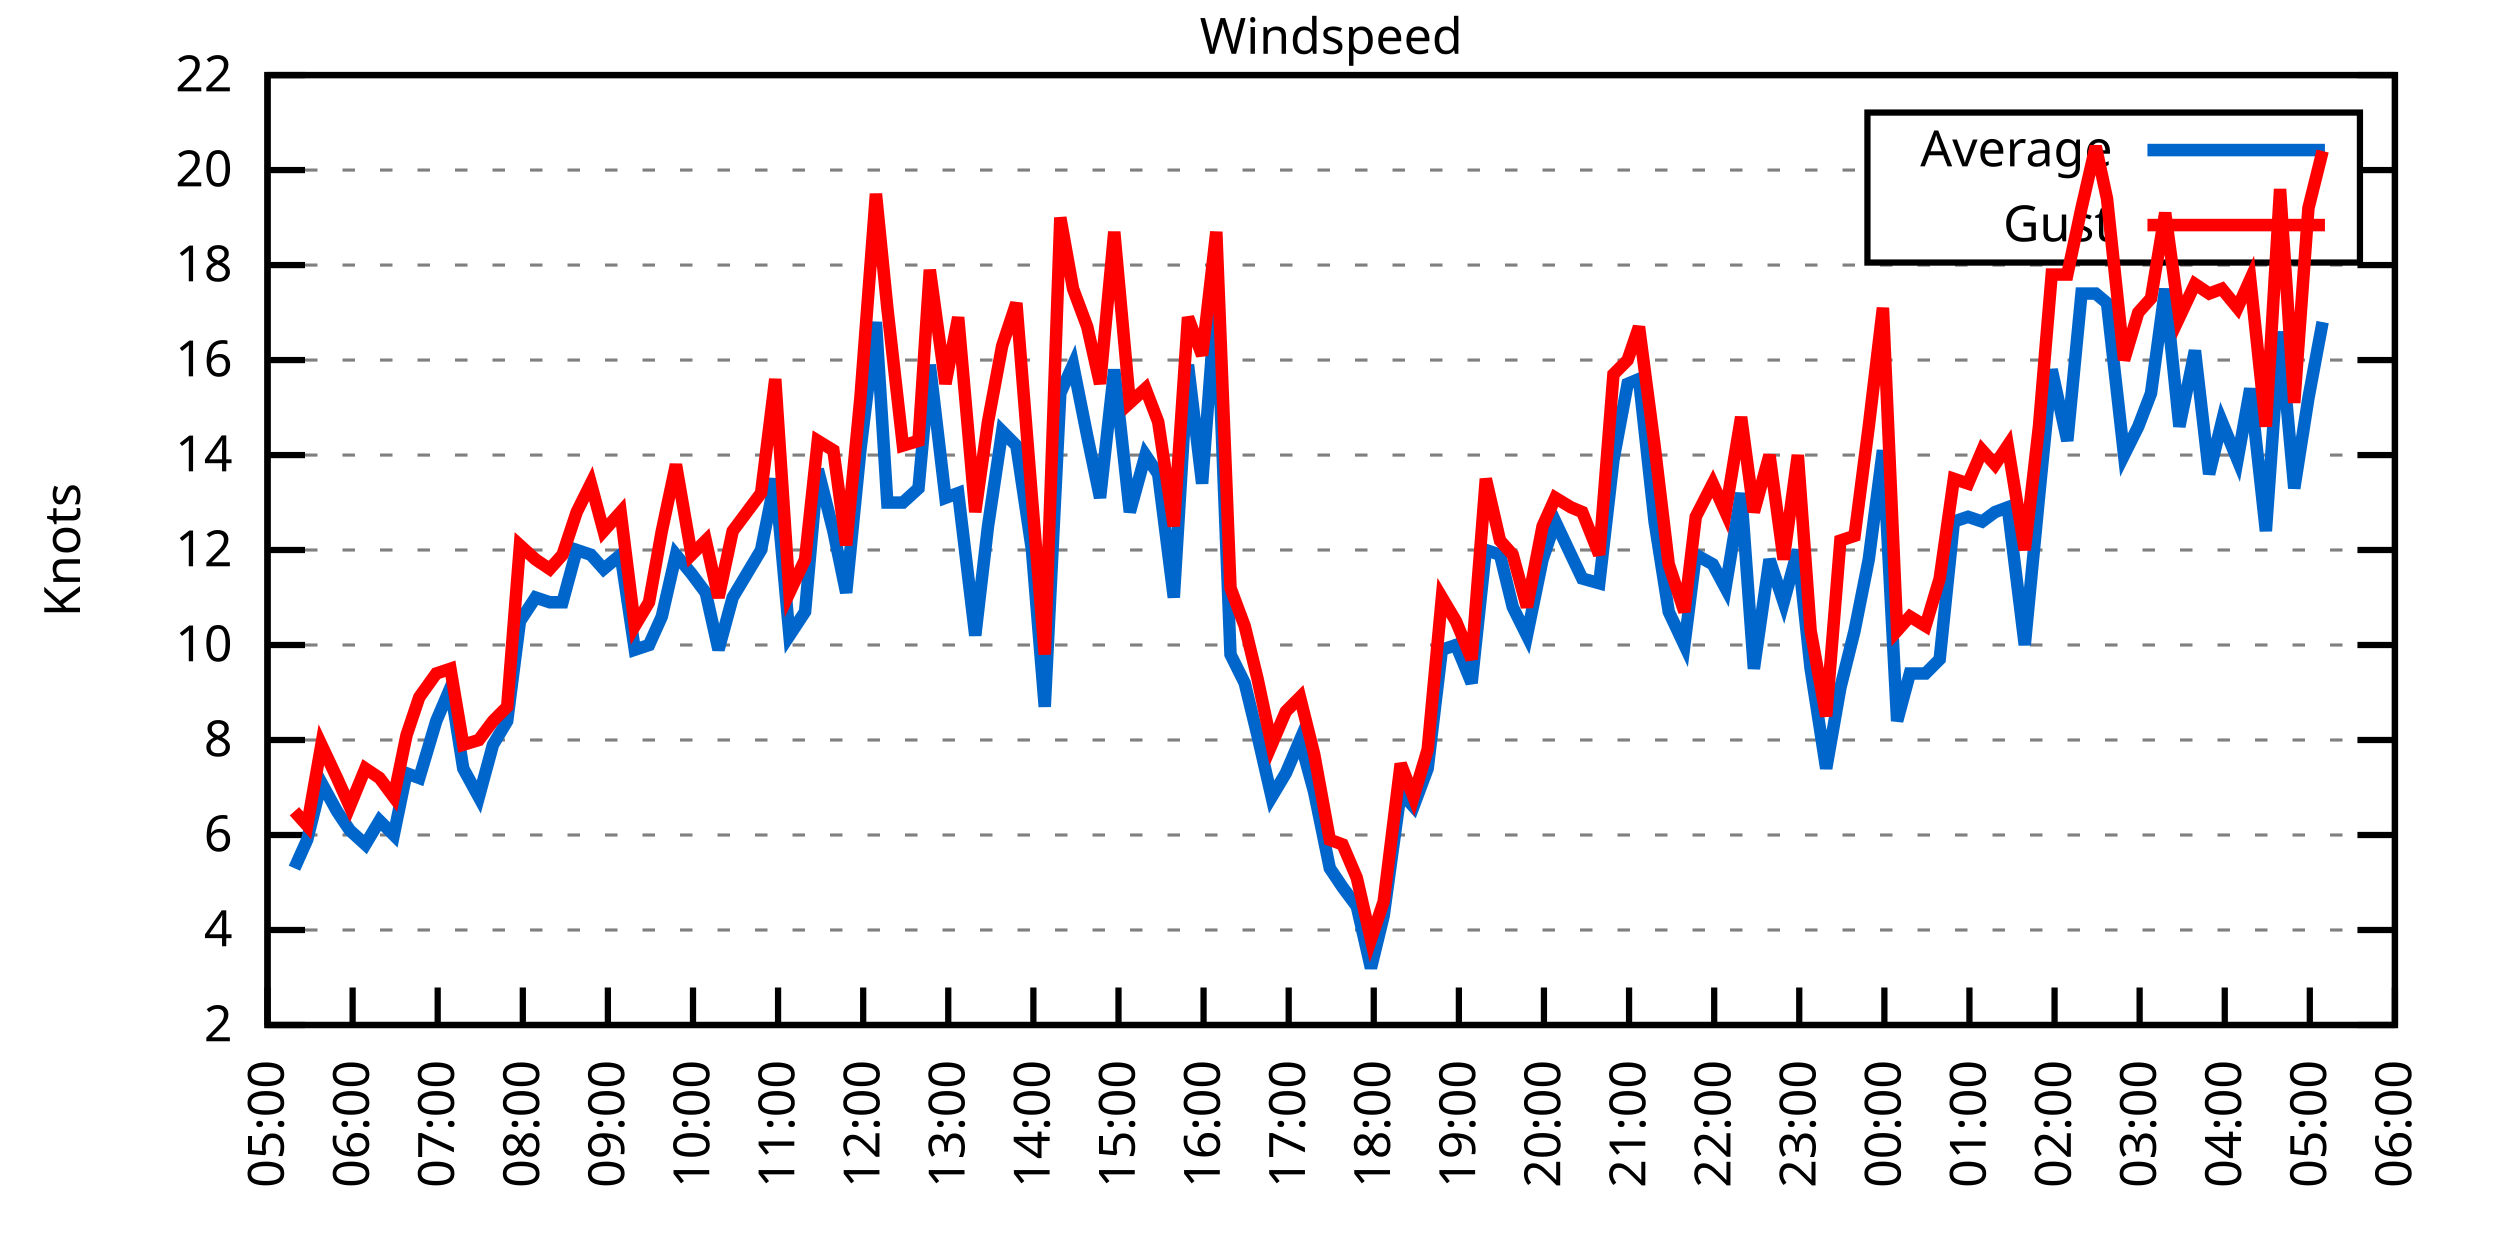
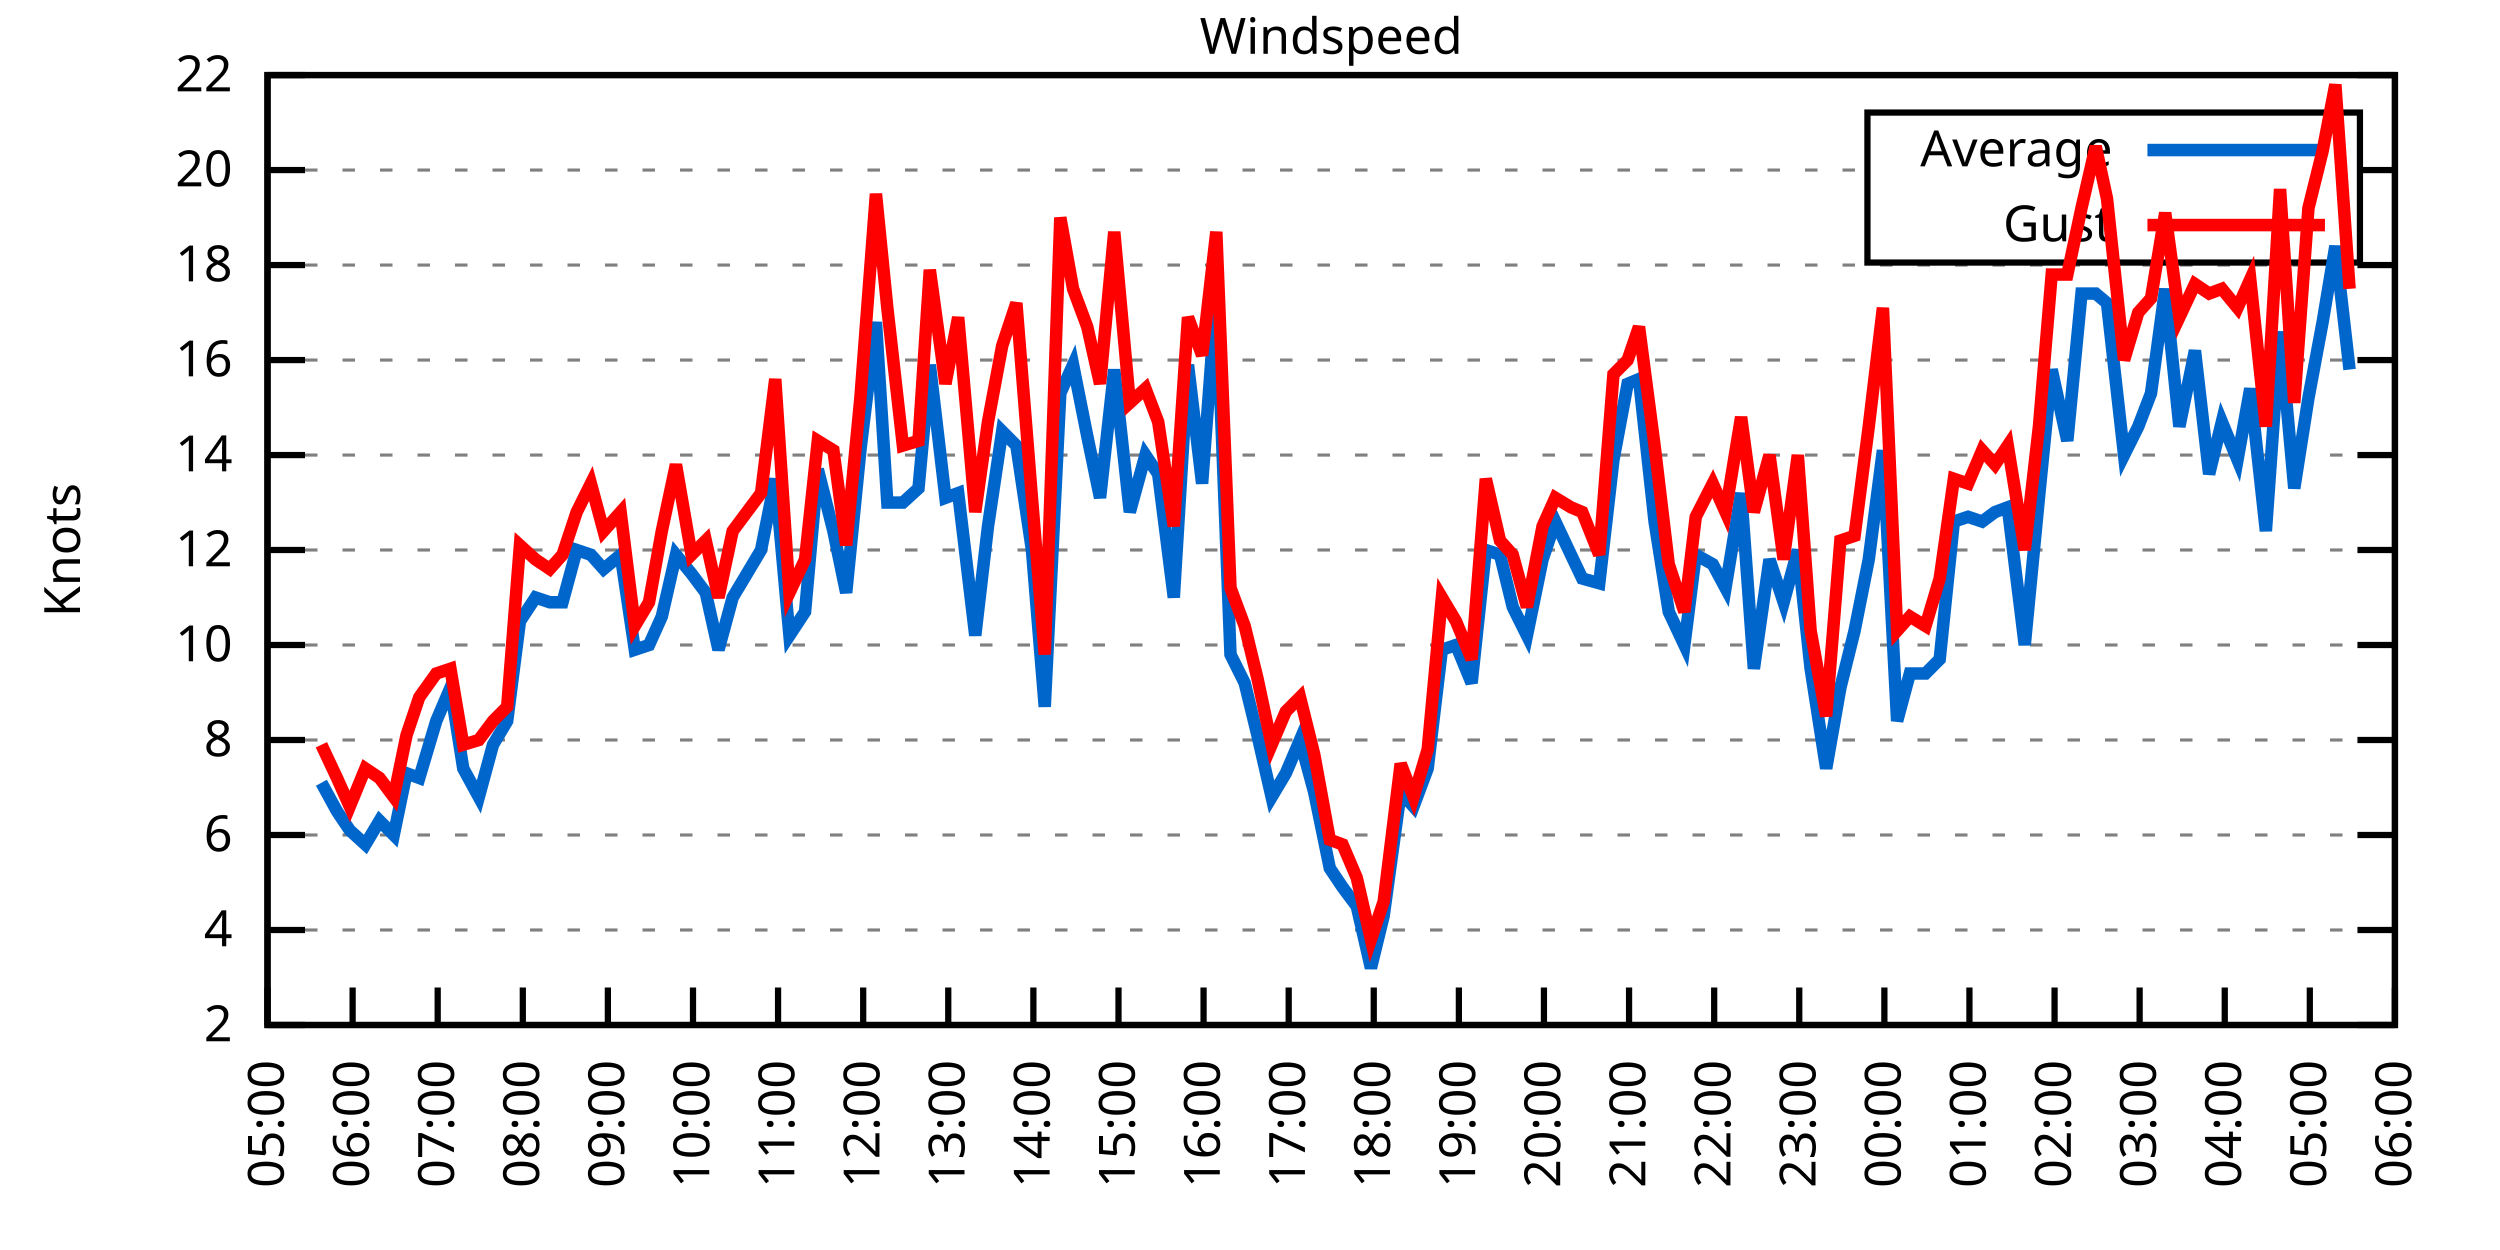
<svg xmlns="http://www.w3.org/2000/svg" xmlns:xlink="http://www.w3.org/1999/xlink" width="400" height="200" viewBox="0 0 400 200">
  <g id="gnuplot_canvas">
    <rect x="0" y="0" width="400" height="200" fill="none" />
    <defs>
      <circle id="gpDot" r="0.5" stroke-width="0.5" stroke="currentColor" />
      <path id="gpPt0" stroke-width="0.333" stroke="currentColor" d="M-1,0 h2 M0,-1 v2" />
      <path id="gpPt1" stroke-width="0.333" stroke="currentColor" d="M-1,-1 L1,1 M1,-1 L-1,1" />
      <path id="gpPt2" stroke-width="0.333" stroke="currentColor" d="M-1,0 L1,0 M0,-1 L0,1 M-1,-1 L1,1 M-1,1 L1,-1" />
      <rect id="gpPt3" stroke-width="0.333" stroke="currentColor" x="-1" y="-1" width="2" height="2" />
      <rect id="gpPt4" stroke-width="0.333" stroke="currentColor" fill="currentColor" x="-1" y="-1" width="2" height="2" />
      <circle id="gpPt5" stroke-width="0.333" stroke="currentColor" cx="0" cy="0" r="1" />
      <use xlink:href="#gpPt5" id="gpPt6" fill="currentColor" stroke="none" />
      <path id="gpPt7" stroke-width="0.333" stroke="currentColor" d="M0,-1.33 L-1.33,0.67 L1.33,0.67 z" />
      <use xlink:href="#gpPt7" id="gpPt8" fill="currentColor" stroke="none" />
      <use xlink:href="#gpPt7" id="gpPt9" stroke="currentColor" transform="rotate(180)" />
      <use xlink:href="#gpPt9" id="gpPt10" fill="currentColor" stroke="none" />
      <use xlink:href="#gpPt3" id="gpPt11" stroke="currentColor" transform="rotate(45)" />
      <use xlink:href="#gpPt11" id="gpPt12" fill="currentColor" stroke="none" />
      <path id="gpPt13" stroke-width="0.333" stroke="currentColor" d="M0,1.330 L1.265,0.411 L0.782,-1.067 L-0.782,-1.076 L-1.265,0.411 z" />
      <use xlink:href="#gpPt13" id="gpPt14" fill="currentColor" stroke="none" />
      <filter id="textbox" filterUnits="objectBoundingBox" x="0" y="0" height="1" width="1">
        <feFlood flood-color="white" flood-opacity="1" result="bgnd" />
        <feComposite in="SourceGraphic" in2="bgnd" operator="atop" />
      </filter>
      <filter id="greybox" filterUnits="objectBoundingBox" x="0" y="0" height="1" width="1">
        <feFlood flood-color="lightgrey" flood-opacity="1" result="grey" />
        <feComposite in="SourceGraphic" in2="grey" operator="atop" />
      </filter>
    </defs>
    <g fill="none" color="white" stroke="currentColor" stroke-width="1.00" stroke-linecap="butt" stroke-linejoin="miter">
</g>
    <g fill="none" color="black" stroke="currentColor" stroke-width="1.00" stroke-linecap="butt" stroke-linejoin="miter">
      <g stroke="none" shape-rendering="crispEdges">
        <polygon fill="rgb(255, 255, 255)" points="42.80,164.00 383.18,164.00 383.18,12.02 42.80,12.02 " />
      </g>
    </g>
    <g fill="none" color="black" stroke="currentColor" stroke-width="1.00" stroke-linecap="butt" stroke-linejoin="miter">
</g>
    <g fill="none" color="black" stroke="black" stroke-width="0.50" stroke-linecap="butt" stroke-linejoin="miter">
</g>
    <g fill="none" color="gray" stroke="currentColor" stroke-width="0.50" stroke-linecap="butt" stroke-linejoin="miter">
      <path stroke="gray" stroke-dasharray="2,4" class="gridline" d="M42.80,164.00 L383.19,164.00  " />
    </g>
    <g fill="none" color="gray" stroke="gray" stroke-width="1.00" stroke-linecap="butt" stroke-linejoin="miter">
</g>
    <g fill="none" color="black" stroke="currentColor" stroke-width="1.00" stroke-linecap="butt" stroke-linejoin="miter">
      <path stroke="black" d="M42.80,164.00 L48.80,164.00 M383.19,164.00 L377.19,164.00  " />
      <g transform="translate(37.20,166.60)" stroke="none" fill="black" font-family="Sans" font-size="8.00" text-anchor="end">
        <text>
          <tspan font-family="Sans"> 2</tspan>
        </text>
      </g>
    </g>
    <g fill="none" color="black" stroke="currentColor" stroke-width="1.00" stroke-linecap="butt" stroke-linejoin="miter">
</g>
    <g fill="none" color="black" stroke="black" stroke-width="0.50" stroke-linecap="butt" stroke-linejoin="miter">
</g>
    <g fill="none" color="gray" stroke="currentColor" stroke-width="0.50" stroke-linecap="butt" stroke-linejoin="miter">
      <path stroke="gray" stroke-dasharray="2,4" class="gridline" d="M42.80,148.80 L383.19,148.80  " />
    </g>
    <g fill="none" color="gray" stroke="gray" stroke-width="1.00" stroke-linecap="butt" stroke-linejoin="miter">
</g>
    <g fill="none" color="black" stroke="currentColor" stroke-width="1.00" stroke-linecap="butt" stroke-linejoin="miter">
      <path stroke="black" d="M42.80,148.80 L48.80,148.80 M383.19,148.80 L377.19,148.80  " />
      <g transform="translate(37.20,151.40)" stroke="none" fill="black" font-family="Sans" font-size="8.00" text-anchor="end">
        <text>
          <tspan font-family="Sans"> 4</tspan>
        </text>
      </g>
    </g>
    <g fill="none" color="black" stroke="currentColor" stroke-width="1.00" stroke-linecap="butt" stroke-linejoin="miter">
</g>
    <g fill="none" color="black" stroke="black" stroke-width="0.50" stroke-linecap="butt" stroke-linejoin="miter">
</g>
    <g fill="none" color="gray" stroke="currentColor" stroke-width="0.50" stroke-linecap="butt" stroke-linejoin="miter">
      <path stroke="gray" stroke-dasharray="2,4" class="gridline" d="M42.80,133.60 L383.19,133.60  " />
    </g>
    <g fill="none" color="gray" stroke="gray" stroke-width="1.00" stroke-linecap="butt" stroke-linejoin="miter">
</g>
    <g fill="none" color="black" stroke="currentColor" stroke-width="1.00" stroke-linecap="butt" stroke-linejoin="miter">
      <path stroke="black" d="M42.80,133.60 L48.80,133.60 M383.19,133.60 L377.19,133.60  " />
      <g transform="translate(37.20,136.20)" stroke="none" fill="black" font-family="Sans" font-size="8.00" text-anchor="end">
        <text>
          <tspan font-family="Sans"> 6</tspan>
        </text>
      </g>
    </g>
    <g fill="none" color="black" stroke="currentColor" stroke-width="1.00" stroke-linecap="butt" stroke-linejoin="miter">
</g>
    <g fill="none" color="black" stroke="black" stroke-width="0.50" stroke-linecap="butt" stroke-linejoin="miter">
</g>
    <g fill="none" color="gray" stroke="currentColor" stroke-width="0.50" stroke-linecap="butt" stroke-linejoin="miter">
      <path stroke="gray" stroke-dasharray="2,4" class="gridline" d="M42.80,118.40 L383.19,118.40  " />
    </g>
    <g fill="none" color="gray" stroke="gray" stroke-width="1.00" stroke-linecap="butt" stroke-linejoin="miter">
</g>
    <g fill="none" color="black" stroke="currentColor" stroke-width="1.00" stroke-linecap="butt" stroke-linejoin="miter">
      <path stroke="black" d="M42.80,118.40 L48.80,118.40 M383.19,118.40 L377.19,118.40  " />
      <g transform="translate(37.20,121.00)" stroke="none" fill="black" font-family="Sans" font-size="8.00" text-anchor="end">
        <text>
          <tspan font-family="Sans"> 8</tspan>
        </text>
      </g>
    </g>
    <g fill="none" color="black" stroke="currentColor" stroke-width="1.00" stroke-linecap="butt" stroke-linejoin="miter">
</g>
    <g fill="none" color="black" stroke="black" stroke-width="0.50" stroke-linecap="butt" stroke-linejoin="miter">
</g>
    <g fill="none" color="gray" stroke="currentColor" stroke-width="0.50" stroke-linecap="butt" stroke-linejoin="miter">
      <path stroke="gray" stroke-dasharray="2,4" class="gridline" d="M42.80,103.20 L383.19,103.20  " />
    </g>
    <g fill="none" color="gray" stroke="gray" stroke-width="1.00" stroke-linecap="butt" stroke-linejoin="miter">
</g>
    <g fill="none" color="black" stroke="currentColor" stroke-width="1.00" stroke-linecap="butt" stroke-linejoin="miter">
      <path stroke="black" d="M42.80,103.20 L48.80,103.20 M383.19,103.20 L377.19,103.20  " />
      <g transform="translate(37.20,105.80)" stroke="none" fill="black" font-family="Sans" font-size="8.00" text-anchor="end">
        <text>
          <tspan font-family="Sans"> 10</tspan>
        </text>
      </g>
    </g>
    <g fill="none" color="black" stroke="currentColor" stroke-width="1.00" stroke-linecap="butt" stroke-linejoin="miter">
</g>
    <g fill="none" color="black" stroke="black" stroke-width="0.50" stroke-linecap="butt" stroke-linejoin="miter">
</g>
    <g fill="none" color="gray" stroke="currentColor" stroke-width="0.50" stroke-linecap="butt" stroke-linejoin="miter">
      <path stroke="gray" stroke-dasharray="2,4" class="gridline" d="M42.80,88.00 L383.19,88.00  " />
    </g>
    <g fill="none" color="gray" stroke="gray" stroke-width="1.00" stroke-linecap="butt" stroke-linejoin="miter">
</g>
    <g fill="none" color="black" stroke="currentColor" stroke-width="1.00" stroke-linecap="butt" stroke-linejoin="miter">
      <path stroke="black" d="M42.80,88.00 L48.80,88.00 M383.19,88.00 L377.19,88.00  " />
      <g transform="translate(37.20,90.60)" stroke="none" fill="black" font-family="Sans" font-size="8.00" text-anchor="end">
        <text>
          <tspan font-family="Sans"> 12</tspan>
        </text>
      </g>
    </g>
    <g fill="none" color="black" stroke="currentColor" stroke-width="1.00" stroke-linecap="butt" stroke-linejoin="miter">
</g>
    <g fill="none" color="black" stroke="black" stroke-width="0.50" stroke-linecap="butt" stroke-linejoin="miter">
</g>
    <g fill="none" color="gray" stroke="currentColor" stroke-width="0.50" stroke-linecap="butt" stroke-linejoin="miter">
      <path stroke="gray" stroke-dasharray="2,4" class="gridline" d="M42.80,72.81 L383.19,72.81  " />
    </g>
    <g fill="none" color="gray" stroke="gray" stroke-width="1.00" stroke-linecap="butt" stroke-linejoin="miter">
</g>
    <g fill="none" color="black" stroke="currentColor" stroke-width="1.00" stroke-linecap="butt" stroke-linejoin="miter">
      <path stroke="black" d="M42.80,72.81 L48.80,72.81 M383.19,72.81 L377.19,72.81  " />
      <g transform="translate(37.20,75.41)" stroke="none" fill="black" font-family="Sans" font-size="8.00" text-anchor="end">
        <text>
          <tspan font-family="Sans"> 14</tspan>
        </text>
      </g>
    </g>
    <g fill="none" color="black" stroke="currentColor" stroke-width="1.00" stroke-linecap="butt" stroke-linejoin="miter">
</g>
    <g fill="none" color="black" stroke="black" stroke-width="0.50" stroke-linecap="butt" stroke-linejoin="miter">
</g>
    <g fill="none" color="gray" stroke="currentColor" stroke-width="0.50" stroke-linecap="butt" stroke-linejoin="miter">
      <path stroke="gray" stroke-dasharray="2,4" class="gridline" d="M42.80,57.61 L383.19,57.61  " />
    </g>
    <g fill="none" color="gray" stroke="gray" stroke-width="1.00" stroke-linecap="butt" stroke-linejoin="miter">
</g>
    <g fill="none" color="black" stroke="currentColor" stroke-width="1.00" stroke-linecap="butt" stroke-linejoin="miter">
      <path stroke="black" d="M42.80,57.61 L48.80,57.61 M383.19,57.61 L377.19,57.61  " />
      <g transform="translate(37.20,60.21)" stroke="none" fill="black" font-family="Sans" font-size="8.00" text-anchor="end">
        <text>
          <tspan font-family="Sans"> 16</tspan>
        </text>
      </g>
    </g>
    <g fill="none" color="black" stroke="currentColor" stroke-width="1.00" stroke-linecap="butt" stroke-linejoin="miter">
</g>
    <g fill="none" color="black" stroke="black" stroke-width="0.50" stroke-linecap="butt" stroke-linejoin="miter">
</g>
    <g fill="none" color="gray" stroke="currentColor" stroke-width="0.50" stroke-linecap="butt" stroke-linejoin="miter">
      <path stroke="gray" stroke-dasharray="2,4" class="gridline" d="M42.80,42.41 L383.19,42.41  " />
    </g>
    <g fill="none" color="gray" stroke="gray" stroke-width="1.00" stroke-linecap="butt" stroke-linejoin="miter">
</g>
    <g fill="none" color="black" stroke="currentColor" stroke-width="1.00" stroke-linecap="butt" stroke-linejoin="miter">
      <path stroke="black" d="M42.80,42.41 L48.80,42.41 M383.19,42.41 L377.19,42.41  " />
      <g transform="translate(37.20,45.01)" stroke="none" fill="black" font-family="Sans" font-size="8.00" text-anchor="end">
        <text>
          <tspan font-family="Sans"> 18</tspan>
        </text>
      </g>
    </g>
    <g fill="none" color="black" stroke="currentColor" stroke-width="1.00" stroke-linecap="butt" stroke-linejoin="miter">
</g>
    <g fill="none" color="black" stroke="black" stroke-width="0.50" stroke-linecap="butt" stroke-linejoin="miter">
</g>
    <g fill="none" color="gray" stroke="currentColor" stroke-width="0.50" stroke-linecap="butt" stroke-linejoin="miter">
      <path stroke="gray" stroke-dasharray="2,4" class="gridline" d="M42.80,27.21 L298.79,27.21 M377.59,27.21 L383.19,27.21  " />
    </g>
    <g fill="none" color="gray" stroke="gray" stroke-width="1.00" stroke-linecap="butt" stroke-linejoin="miter">
</g>
    <g fill="none" color="black" stroke="currentColor" stroke-width="1.00" stroke-linecap="butt" stroke-linejoin="miter">
      <path stroke="black" d="M42.80,27.21 L48.80,27.21 M383.19,27.21 L377.19,27.21  " />
      <g transform="translate(37.20,29.81)" stroke="none" fill="black" font-family="Sans" font-size="8.00" text-anchor="end">
        <text>
          <tspan font-family="Sans"> 20</tspan>
        </text>
      </g>
    </g>
    <g fill="none" color="black" stroke="currentColor" stroke-width="1.00" stroke-linecap="butt" stroke-linejoin="miter">
</g>
    <g fill="none" color="black" stroke="black" stroke-width="0.50" stroke-linecap="butt" stroke-linejoin="miter">
</g>
    <g fill="none" color="gray" stroke="currentColor" stroke-width="0.50" stroke-linecap="butt" stroke-linejoin="miter">
      <path stroke="gray" stroke-dasharray="2,4" class="gridline" d="M42.80,12.01 L383.19,12.01  " />
    </g>
    <g fill="none" color="gray" stroke="gray" stroke-width="1.00" stroke-linecap="butt" stroke-linejoin="miter">
</g>
    <g fill="none" color="black" stroke="currentColor" stroke-width="1.00" stroke-linecap="butt" stroke-linejoin="miter">
      <path stroke="black" d="M42.80,12.01 L48.80,12.01 M383.19,12.01 L377.19,12.01  " />
      <g transform="translate(37.20,14.61)" stroke="none" fill="black" font-family="Sans" font-size="8.00" text-anchor="end">
        <text>
          <tspan font-family="Sans"> 22</tspan>
        </text>
      </g>
    </g>
    <g fill="none" color="black" stroke="currentColor" stroke-width="1.00" stroke-linecap="butt" stroke-linejoin="miter">
      <path stroke="black" d="M42.80,164.00 L42.80,158.00  " />
      <g transform="translate(45.40,169.60) rotate(270.00)" stroke="none" fill="black" font-family="Sans" font-size="8.00" text-anchor="end">
        <text>
          <tspan font-family="Sans">05:00</tspan>
        </text>
      </g>
    </g>
    <g fill="none" color="black" stroke="currentColor" stroke-width="1.00" stroke-linecap="butt" stroke-linejoin="miter">
      <path stroke="black" d="M56.42,164.00 L56.42,158.00  " />
      <g transform="translate(59.02,169.60) rotate(270.00)" stroke="none" fill="black" font-family="Sans" font-size="8.00" text-anchor="end">
        <text>
          <tspan font-family="Sans">06:00</tspan>
        </text>
      </g>
    </g>
    <g fill="none" color="black" stroke="currentColor" stroke-width="1.00" stroke-linecap="butt" stroke-linejoin="miter">
      <path stroke="black" d="M70.03,164.00 L70.03,158.00  " />
      <g transform="translate(72.63,169.60) rotate(270.00)" stroke="none" fill="black" font-family="Sans" font-size="8.00" text-anchor="end">
        <text>
          <tspan font-family="Sans">07:00</tspan>
        </text>
      </g>
    </g>
    <g fill="none" color="black" stroke="currentColor" stroke-width="1.00" stroke-linecap="butt" stroke-linejoin="miter">
      <path stroke="black" d="M83.65,164.00 L83.65,158.00  " />
      <g transform="translate(86.25,169.60) rotate(270.00)" stroke="none" fill="black" font-family="Sans" font-size="8.00" text-anchor="end">
        <text>
          <tspan font-family="Sans">08:00</tspan>
        </text>
      </g>
    </g>
    <g fill="none" color="black" stroke="currentColor" stroke-width="1.00" stroke-linecap="butt" stroke-linejoin="miter">
      <path stroke="black" d="M97.26,164.00 L97.26,158.00  " />
      <g transform="translate(99.86,169.60) rotate(270.00)" stroke="none" fill="black" font-family="Sans" font-size="8.00" text-anchor="end">
        <text>
          <tspan font-family="Sans">09:00</tspan>
        </text>
      </g>
    </g>
    <g fill="none" color="black" stroke="currentColor" stroke-width="1.00" stroke-linecap="butt" stroke-linejoin="miter">
      <path stroke="black" d="M110.88,164.00 L110.88,158.00  " />
      <g transform="translate(113.48,169.60) rotate(270.00)" stroke="none" fill="black" font-family="Sans" font-size="8.00" text-anchor="end">
        <text>
          <tspan font-family="Sans">10:00</tspan>
        </text>
      </g>
    </g>
    <g fill="none" color="black" stroke="currentColor" stroke-width="1.00" stroke-linecap="butt" stroke-linejoin="miter">
      <path stroke="black" d="M124.49,164.00 L124.49,158.00  " />
      <g transform="translate(127.09,169.60) rotate(270.00)" stroke="none" fill="black" font-family="Sans" font-size="8.00" text-anchor="end">
        <text>
          <tspan font-family="Sans">11:00</tspan>
        </text>
      </g>
    </g>
    <g fill="none" color="black" stroke="currentColor" stroke-width="1.00" stroke-linecap="butt" stroke-linejoin="miter">
      <path stroke="black" d="M138.11,164.00 L138.11,158.00  " />
      <g transform="translate(140.71,169.60) rotate(270.00)" stroke="none" fill="black" font-family="Sans" font-size="8.00" text-anchor="end">
        <text>
          <tspan font-family="Sans">12:00</tspan>
        </text>
      </g>
    </g>
    <g fill="none" color="black" stroke="currentColor" stroke-width="1.00" stroke-linecap="butt" stroke-linejoin="miter">
      <path stroke="black" d="M151.72,164.00 L151.72,158.00  " />
      <g transform="translate(154.32,169.60) rotate(270.00)" stroke="none" fill="black" font-family="Sans" font-size="8.00" text-anchor="end">
        <text>
          <tspan font-family="Sans">13:00</tspan>
        </text>
      </g>
    </g>
    <g fill="none" color="black" stroke="currentColor" stroke-width="1.00" stroke-linecap="butt" stroke-linejoin="miter">
      <path stroke="black" d="M165.34,164.00 L165.34,158.00  " />
      <g transform="translate(167.94,169.60) rotate(270.00)" stroke="none" fill="black" font-family="Sans" font-size="8.00" text-anchor="end">
        <text>
          <tspan font-family="Sans">14:00</tspan>
        </text>
      </g>
    </g>
    <g fill="none" color="black" stroke="currentColor" stroke-width="1.00" stroke-linecap="butt" stroke-linejoin="miter">
      <path stroke="black" d="M178.96,164.00 L178.96,158.00  " />
      <g transform="translate(181.56,169.60) rotate(270.00)" stroke="none" fill="black" font-family="Sans" font-size="8.00" text-anchor="end">
        <text>
          <tspan font-family="Sans">15:00</tspan>
        </text>
      </g>
    </g>
    <g fill="none" color="black" stroke="currentColor" stroke-width="1.00" stroke-linecap="butt" stroke-linejoin="miter">
      <path stroke="black" d="M192.57,164.00 L192.57,158.00  " />
      <g transform="translate(195.17,169.60) rotate(270.00)" stroke="none" fill="black" font-family="Sans" font-size="8.00" text-anchor="end">
        <text>
          <tspan font-family="Sans">16:00</tspan>
        </text>
      </g>
    </g>
    <g fill="none" color="black" stroke="currentColor" stroke-width="1.00" stroke-linecap="butt" stroke-linejoin="miter">
      <path stroke="black" d="M206.19,164.00 L206.19,158.00  " />
      <g transform="translate(208.79,169.60) rotate(270.00)" stroke="none" fill="black" font-family="Sans" font-size="8.00" text-anchor="end">
        <text>
          <tspan font-family="Sans">17:00</tspan>
        </text>
      </g>
    </g>
    <g fill="none" color="black" stroke="currentColor" stroke-width="1.00" stroke-linecap="butt" stroke-linejoin="miter">
      <path stroke="black" d="M219.80,164.00 L219.80,158.00  " />
      <g transform="translate(222.40,169.60) rotate(270.00)" stroke="none" fill="black" font-family="Sans" font-size="8.00" text-anchor="end">
        <text>
          <tspan font-family="Sans">18:00</tspan>
        </text>
      </g>
    </g>
    <g fill="none" color="black" stroke="currentColor" stroke-width="1.00" stroke-linecap="butt" stroke-linejoin="miter">
      <path stroke="black" d="M233.42,164.00 L233.42,158.00  " />
      <g transform="translate(236.02,169.60) rotate(270.00)" stroke="none" fill="black" font-family="Sans" font-size="8.00" text-anchor="end">
        <text>
          <tspan font-family="Sans">19:00</tspan>
        </text>
      </g>
    </g>
    <g fill="none" color="black" stroke="currentColor" stroke-width="1.00" stroke-linecap="butt" stroke-linejoin="miter">
      <path stroke="black" d="M247.03,164.00 L247.03,158.00  " />
      <g transform="translate(249.63,169.60) rotate(270.00)" stroke="none" fill="black" font-family="Sans" font-size="8.00" text-anchor="end">
        <text>
          <tspan font-family="Sans">20:00</tspan>
        </text>
      </g>
    </g>
    <g fill="none" color="black" stroke="currentColor" stroke-width="1.00" stroke-linecap="butt" stroke-linejoin="miter">
      <path stroke="black" d="M260.65,164.00 L260.65,158.00  " />
      <g transform="translate(263.25,169.60) rotate(270.00)" stroke="none" fill="black" font-family="Sans" font-size="8.00" text-anchor="end">
        <text>
          <tspan font-family="Sans">21:00</tspan>
        </text>
      </g>
    </g>
    <g fill="none" color="black" stroke="currentColor" stroke-width="1.00" stroke-linecap="butt" stroke-linejoin="miter">
      <path stroke="black" d="M274.27,164.00 L274.27,158.00  " />
      <g transform="translate(276.87,169.60) rotate(270.00)" stroke="none" fill="black" font-family="Sans" font-size="8.00" text-anchor="end">
        <text>
          <tspan font-family="Sans">22:00</tspan>
        </text>
      </g>
    </g>
    <g fill="none" color="black" stroke="currentColor" stroke-width="1.00" stroke-linecap="butt" stroke-linejoin="miter">
      <path stroke="black" d="M287.88,164.00 L287.88,158.00  " />
      <g transform="translate(290.48,169.60) rotate(270.00)" stroke="none" fill="black" font-family="Sans" font-size="8.00" text-anchor="end">
        <text>
          <tspan font-family="Sans">23:00</tspan>
        </text>
      </g>
    </g>
    <g fill="none" color="black" stroke="currentColor" stroke-width="1.00" stroke-linecap="butt" stroke-linejoin="miter">
      <path stroke="black" d="M301.50,164.00 L301.50,158.00  " />
      <g transform="translate(304.10,169.60) rotate(270.00)" stroke="none" fill="black" font-family="Sans" font-size="8.00" text-anchor="end">
        <text>
          <tspan font-family="Sans">00:00</tspan>
        </text>
      </g>
    </g>
    <g fill="none" color="black" stroke="currentColor" stroke-width="1.00" stroke-linecap="butt" stroke-linejoin="miter">
      <path stroke="black" d="M315.11,164.00 L315.11,158.00  " />
      <g transform="translate(317.71,169.60) rotate(270.00)" stroke="none" fill="black" font-family="Sans" font-size="8.00" text-anchor="end">
        <text>
          <tspan font-family="Sans">01:00</tspan>
        </text>
      </g>
    </g>
    <g fill="none" color="black" stroke="currentColor" stroke-width="1.00" stroke-linecap="butt" stroke-linejoin="miter">
      <path stroke="black" d="M328.73,164.00 L328.73,158.00  " />
      <g transform="translate(331.33,169.60) rotate(270.00)" stroke="none" fill="black" font-family="Sans" font-size="8.00" text-anchor="end">
        <text>
          <tspan font-family="Sans">02:00</tspan>
        </text>
      </g>
    </g>
    <g fill="none" color="black" stroke="currentColor" stroke-width="1.00" stroke-linecap="butt" stroke-linejoin="miter">
      <path stroke="black" d="M342.34,164.00 L342.34,158.00  " />
      <g transform="translate(344.94,169.60) rotate(270.00)" stroke="none" fill="black" font-family="Sans" font-size="8.00" text-anchor="end">
        <text>
          <tspan font-family="Sans">03:00</tspan>
        </text>
      </g>
    </g>
    <g fill="none" color="black" stroke="currentColor" stroke-width="1.00" stroke-linecap="butt" stroke-linejoin="miter">
      <path stroke="black" d="M355.96,164.00 L355.96,158.00  " />
      <g transform="translate(358.56,169.60) rotate(270.00)" stroke="none" fill="black" font-family="Sans" font-size="8.00" text-anchor="end">
        <text>
          <tspan font-family="Sans">04:00</tspan>
        </text>
      </g>
    </g>
    <g fill="none" color="black" stroke="currentColor" stroke-width="1.00" stroke-linecap="butt" stroke-linejoin="miter">
      <path stroke="black" d="M369.57,164.00 L369.57,158.00  " />
      <g transform="translate(372.17,169.60) rotate(270.00)" stroke="none" fill="black" font-family="Sans" font-size="8.00" text-anchor="end">
        <text>
          <tspan font-family="Sans">05:00</tspan>
        </text>
      </g>
    </g>
    <g fill="none" color="black" stroke="currentColor" stroke-width="1.00" stroke-linecap="butt" stroke-linejoin="miter">
      <path stroke="black" d="M383.19,164.00 L383.19,158.00  " />
      <g transform="translate(385.79,169.60) rotate(270.00)" stroke="none" fill="black" font-family="Sans" font-size="8.00" text-anchor="end">
        <text>
          <tspan font-family="Sans">06:00</tspan>
        </text>
      </g>
    </g>
    <g fill="none" color="black" stroke="currentColor" stroke-width="1.00" stroke-linecap="butt" stroke-linejoin="miter">
</g>
    <g fill="none" color="black" stroke="currentColor" stroke-width="1.00" stroke-linecap="butt" stroke-linejoin="miter">
      <path stroke="black" d="M42.80,12.01 L42.80,164.00 L383.19,164.00 L383.19,12.01 L42.80,12.01 Z  " />
    </g>
    <g fill="none" color="black" stroke="currentColor" stroke-width="1.00" stroke-linecap="butt" stroke-linejoin="miter">
</g>
    <g fill="none" color="black" stroke="currentColor" stroke-width="1.00" stroke-linecap="butt" stroke-linejoin="miter">
      <path stroke="black" d="M298.79,42.01 L298.79,18.01 L377.59,18.01 L377.59,42.01 L298.79,42.01 Z  " />
    </g>
    <g id="Windspeed_plot_1">
      <g fill="none" color="white" stroke="black" stroke-width="2.00" stroke-linecap="butt" stroke-linejoin="miter">
</g>
      <g fill="none" color="black" stroke="currentColor" stroke-width="2.00" stroke-linecap="butt" stroke-linejoin="miter">
        <g transform="translate(337.99,26.61)" stroke="none" fill="black" font-family="Sans" font-size="8.00" text-anchor="end">
          <text>
            <tspan font-family="Sans">Average</tspan>
          </text>
        </g>
      </g>
      <g fill="none" color="black" stroke="currentColor" stroke-width="2.00" stroke-linecap="butt" stroke-linejoin="miter">
-         <path stroke="rgb(  0, 102, 204)" d="M343.59,24.01 L371.99,24.01 M47.11,138.92 L49.15,134.36 L51.42,125.24 L53.92,129.80 L55.96,132.84 L58.46,135.12   L60.73,131.32 L63.00,133.60 L65.04,123.72 L67.08,124.48 L69.80,115.36 L72.07,110.04 L74.12,122.96 L76.61,127.52   L78.88,119.16 L81.15,115.36 L83.19,99.40 L85.69,95.60 L87.96,96.36 L90.00,96.36 L92.27,88.00 L94.54,88.76   L96.58,91.04 L99.30,88.76 L101.57,103.96 L103.84,103.20 L105.89,98.64 L108.15,88.76 L110.65,91.80 L112.92,94.84   L114.96,103.96 L117.23,95.60 L121.77,88.00 L124.04,76.61 L126.31,101.68 L128.81,97.88 L130.85,75.09 L133.34,84.97   L135.39,94.84 L137.66,72.05 L140.15,51.53 L141.97,80.41 L144.46,80.41 L146.96,78.13 L148.77,58.37 L151.27,79.65   L153.31,78.89 L156.04,101.68 L158.08,84.21 L160.35,69.01 L162.62,71.29 L165.11,88.00 L167.16,113.08 L169.65,62.93   L171.69,58.37 L173.96,69.77 L176.01,79.65 L178.28,59.13 L180.77,81.93 L183.27,72.81 L185.31,75.85 L187.81,95.60   L190.08,58.37 L192.34,77.37 L194.61,46.97 L196.88,104.72 L199.15,109.28 L201.19,117.64 L203.46,127.52 L205.73,123.72   L208.00,118.40 L210.27,126.76 L212.77,138.92 L214.81,141.96 L217.08,145.00 L219.35,154.88 L221.39,146.52 L224.11,126.76   L226.16,129.04 L228.43,122.96 L230.70,103.96 L232.96,103.20 L235.46,109.28 L237.73,88.00 L240.00,88.76 L242.04,97.12   L244.31,101.68 L246.81,89.52 L248.85,83.45 L251.35,88.76 L253.16,92.56 L255.88,93.32 L258.15,73.57 L260.42,61.41   L262.24,60.65 L264.73,83.45 L267.00,97.88 L269.50,103.20 L271.32,88.76 L274.04,90.28 L276.08,94.08 L278.58,78.89   L280.62,107.00 L283.12,89.52 L285.38,96.36 L287.65,88.00 L289.70,107.00 L292.19,122.96 L294.46,110.04 L296.73,100.92   L299.00,89.52 L301.27,72.05 L303.54,115.36 L305.58,107.76 L308.08,107.76 L310.35,105.48 L312.62,83.45 L314.89,82.69   L317.15,83.45 L319.20,81.93 L321.24,81.17 L323.96,103.20 L326.23,79.65 L328.27,59.13 L330.77,70.53 L333.04,46.97   L335.31,46.97 L337.12,48.49 L339.85,72.81 L342.12,68.25 L344.16,62.93 L346.43,46.21 L348.70,68.25 L351.19,56.09   L353.46,75.85 L355.50,67.49 L358.00,73.57 L360.04,62.17 L362.54,84.97 L364.81,53.05 L367.08,78.13 L369.35,63.69   L371.62,51.53  " />
+         <path stroke="rgb(  0, 102, 204)" d="M343.59,24.01 L371.99,24.01 M51.42,125.24 L53.92,129.80 L55.96,132.84 L58.46,135.12 L60.73,131.32 L63.00,133.60   L65.04,123.72 L67.08,124.48 L69.80,115.36 L72.07,110.04 L74.12,122.96 L76.61,127.52 L78.88,119.16 L81.15,115.36   L83.19,99.40 L85.69,95.60 L87.96,96.36 L90.00,96.36 L92.27,88.00 L94.54,88.76 L96.58,91.04 L99.30,88.76   L101.57,103.96 L103.84,103.20 L105.89,98.64 L108.15,88.76 L110.65,91.80 L112.92,94.84 L114.96,103.96 L117.23,95.60   L121.77,88.00 L124.04,76.61 L126.31,101.68 L128.81,97.88 L130.85,75.09 L133.34,84.97 L135.39,94.84 L137.66,72.05   L140.15,51.53 L141.97,80.41 L144.46,80.41 L146.96,78.13 L148.77,58.37 L151.27,79.65 L153.31,78.89 L156.04,101.68   L158.08,84.21 L160.35,69.01 L162.62,71.29 L165.11,88.00 L167.16,113.08 L169.65,62.93 L171.69,58.37 L173.96,69.77   L176.01,79.65 L178.28,59.13 L180.77,81.93 L183.27,72.81 L185.31,75.85 L187.81,95.60 L190.08,58.37 L192.34,77.37   L194.61,46.97 L196.88,104.72 L199.15,109.28 L201.19,117.64 L203.46,127.52 L205.73,123.72 L208.00,118.40 L210.27,126.76   L212.77,138.92 L214.81,141.96 L217.08,145.00 L219.35,154.88 L221.39,146.52 L224.11,126.76 L226.16,129.04 L228.43,122.96   L230.70,103.96 L232.96,103.20 L235.46,109.28 L237.73,88.00 L240.00,88.76 L242.04,97.12 L244.31,101.68 L246.81,89.52   L248.85,83.45 L251.35,88.76 L253.16,92.56 L255.88,93.32 L258.15,73.57 L260.42,61.41 L262.24,60.65 L264.73,83.45   L267.00,97.88 L269.50,103.20 L271.32,88.76 L274.04,90.28 L276.08,94.08 L278.58,78.89 L280.62,107.00 L283.12,89.52   L285.38,96.36 L287.65,88.00 L289.70,107.00 L292.19,122.96 L294.46,110.04 L296.73,100.92 L299.00,89.52 L301.27,72.05   L303.54,115.36 L305.58,107.76 L308.08,107.76 L310.35,105.48 L312.62,83.45 L314.89,82.69 L317.15,83.45 L319.20,81.93   L321.24,81.17 L323.96,103.20 L326.23,79.65 L328.27,59.13 L330.77,70.53 L333.04,46.97 L335.31,46.97 L337.12,48.49   L339.85,72.81 L342.12,68.25 L344.16,62.93 L346.43,46.21 L348.70,68.25 L351.19,56.09 L353.46,75.85 L355.50,67.49   L358.00,73.57 L360.04,62.17 L362.54,84.97 L364.81,53.05 L367.08,78.13 L369.35,63.69 L371.62,51.53 L373.66,39.37   L375.93,59.13  " />
      </g>
    </g>
    <g id="Windspeed_plot_2">
      <g fill="none" color="black" stroke="currentColor" stroke-width="2.00" stroke-linecap="butt" stroke-linejoin="miter">
        <g transform="translate(337.99,38.61)" stroke="none" fill="black" font-family="Sans" font-size="8.00" text-anchor="end">
          <text>
            <tspan font-family="Sans">Gust</tspan>
          </text>
        </g>
      </g>
      <g fill="none" color="black" stroke="currentColor" stroke-width="2.00" stroke-linecap="butt" stroke-linejoin="miter">
-         <path stroke="rgb(255,   0,   0)" d="M343.59,36.01 L371.99,36.01 M47.11,129.80 L49.15,132.08 L51.42,119.16 L53.92,124.48 L55.96,129.04 L58.46,122.96   L60.73,124.48 L63.00,127.52 L65.04,117.64 L67.08,111.56 L69.80,107.76 L72.07,107.00 L74.12,119.16 L76.61,118.40   L78.88,115.36 L81.15,113.08 L83.19,87.25 L85.69,89.52 L87.96,91.04 L90.00,88.76 L92.27,81.93 L94.54,77.37   L96.58,84.97 L99.30,81.93 L101.57,100.16 L103.84,96.36 L105.89,84.97 L108.15,74.33 L110.65,88.76 L112.92,86.49   L114.96,95.60 L117.23,84.97 L121.77,78.89 L124.04,60.65 L126.31,94.84 L128.81,89.52 L130.85,70.53 L133.34,72.05   L135.39,87.25 L137.66,63.69 L140.15,31.01 L141.97,49.25 L144.46,71.29 L146.96,70.53 L148.77,43.17 L151.27,61.41   L153.31,50.77 L156.04,81.93 L158.08,67.49 L160.35,55.33 L162.62,48.49 L165.11,79.65 L167.16,104.72 L169.65,34.81   L171.69,46.21 L173.96,52.29 L176.01,61.41 L178.28,37.09 L180.77,64.45 L183.27,62.17 L185.31,67.49 L187.81,84.21   L190.08,50.77 L192.34,56.85 L194.61,37.09 L196.88,94.08 L199.15,100.16 L201.19,108.52 L203.46,119.16 L205.73,113.84   L208.00,111.56 L210.27,120.68 L212.77,134.36 L214.81,135.12 L217.08,140.44 L219.35,150.32 L221.39,144.24 L224.11,122.20   L226.16,127.52 L228.43,119.92 L230.70,95.60 L232.96,99.40 L235.46,105.48 L237.73,76.61 L240.00,86.49 L242.04,88.76   L244.31,97.12 L246.81,84.21 L248.85,79.65 L251.35,81.17 L253.16,81.93 L255.88,88.76 L258.15,59.89 L260.42,57.61   L262.24,52.29 L264.73,71.29 L267.00,90.28 L269.50,97.88 L271.32,82.69 L274.04,77.37 L276.08,81.93 L278.58,66.73   L280.62,81.93 L283.12,72.81 L285.38,89.52 L287.65,72.81 L289.70,100.92 L292.19,114.60 L294.46,86.49 L296.73,85.73   L299.00,68.25 L301.27,49.25 L303.54,100.92 L305.58,98.64 L308.08,100.16 L310.35,92.56 L312.62,76.61 L314.89,77.37   L317.15,72.05 L319.20,74.33 L321.24,71.29 L323.96,88.00 L326.23,68.25 L328.27,43.93 L330.77,43.93 L333.04,33.29   L335.31,23.41 L337.12,31.77 L339.85,57.61 L342.12,50.01 L344.16,47.73 L346.43,34.05 L348.70,50.77 L351.19,45.45   L353.46,46.97 L355.50,46.21 L358.00,49.25 L360.04,44.69 L362.54,68.25 L364.81,30.25 L367.08,64.45 L369.35,33.29   L371.62,24.17  " />
+         <path stroke="rgb(255,   0,   0)" d="M343.59,36.01 L371.99,36.01 M51.42,119.16 L53.92,124.48 L55.96,129.04 L58.46,122.96 L60.73,124.48 L63.00,127.52   L65.04,117.64 L67.08,111.56 L69.80,107.76 L72.07,107.00 L74.12,119.16 L76.61,118.40 L78.88,115.36 L81.15,113.08   L83.19,87.25 L85.69,89.52 L87.96,91.04 L90.00,88.76 L92.27,81.93 L94.54,77.37 L96.58,84.97 L99.30,81.93   L101.57,100.16 L103.84,96.36 L105.89,84.97 L108.15,74.33 L110.65,88.76 L112.92,86.49 L114.96,95.60 L117.23,84.97   L121.77,78.89 L124.04,60.65 L126.31,94.84 L128.81,89.52 L130.85,70.53 L133.34,72.05 L135.39,87.25 L137.66,63.69   L140.15,31.01 L141.97,49.25 L144.46,71.29 L146.96,70.53 L148.77,43.17 L151.27,61.41 L153.31,50.77 L156.04,81.93   L158.08,67.49 L160.35,55.33 L162.62,48.49 L165.11,79.65 L167.16,104.72 L169.65,34.81 L171.69,46.21 L173.96,52.29   L176.01,61.41 L178.28,37.09 L180.77,64.45 L183.27,62.17 L185.31,67.49 L187.81,84.21 L190.08,50.77 L192.34,56.85   L194.61,37.09 L196.88,94.08 L199.15,100.16 L201.19,108.52 L203.46,119.16 L205.73,113.84 L208.00,111.56 L210.27,120.68   L212.77,134.36 L214.81,135.12 L217.08,140.44 L219.35,150.32 L221.39,144.24 L224.11,122.20 L226.16,127.52 L228.43,119.92   L230.70,95.60 L232.96,99.40 L235.46,105.48 L237.73,76.61 L240.00,86.49 L242.04,88.76 L244.31,97.12 L246.81,84.21   L248.85,79.65 L251.35,81.17 L253.16,81.93 L255.88,88.76 L258.15,59.89 L260.42,57.61 L262.24,52.29 L264.73,71.29   L267.00,90.28 L269.50,97.88 L271.32,82.69 L274.04,77.37 L276.08,81.93 L278.58,66.73 L280.62,81.93 L283.12,72.81   L285.38,89.52 L287.65,72.81 L289.70,100.92 L292.19,114.60 L294.46,86.49 L296.73,85.73 L299.00,68.25 L301.27,49.25   L303.54,100.92 L305.58,98.64 L308.08,100.16 L310.35,92.56 L312.62,76.61 L314.89,77.37 L317.15,72.05 L319.20,74.33   L321.24,71.29 L323.96,88.00 L326.23,68.25 L328.27,43.93 L330.77,43.93 L333.04,33.29 L335.31,23.41 L337.12,31.77   L339.85,57.61 L342.12,50.01 L344.16,47.73 L346.43,34.05 L348.70,50.77 L351.19,45.45 L353.46,46.97 L355.50,46.21   L358.00,49.25 L360.04,44.69 L362.54,68.25 L364.81,30.25 L367.08,64.45 L369.35,33.29 L371.62,24.17 L373.66,13.53   L375.93,46.21  " />
      </g>
    </g>
    <g fill="none" color="black" stroke="currentColor" stroke-width="2.00" stroke-linecap="butt" stroke-linejoin="miter">
</g>
    <g fill="none" color="black" stroke="black" stroke-width="1.00" stroke-linecap="butt" stroke-linejoin="miter">
</g>
    <g fill="none" color="black" stroke="currentColor" stroke-width="1.00" stroke-linecap="butt" stroke-linejoin="miter">
      <path stroke="black" d="M42.80,12.01 L42.80,164.00 L383.19,164.00 L383.19,12.01 L42.80,12.01 Z  " />
      <g transform="translate(12.80,88.01) rotate(270.00)" stroke="none" fill="black" font-family="Sans" font-size="8.00" text-anchor="middle">
        <text>
          <tspan font-family="Sans">Knots</tspan>
        </text>
      </g>
    </g>
    <g fill="none" color="black" stroke="currentColor" stroke-width="1.00" stroke-linecap="butt" stroke-linejoin="miter">
</g>
    <g fill="none" color="black" stroke="currentColor" stroke-width="1.00" stroke-linecap="butt" stroke-linejoin="miter">
      <g transform="translate(212.99,8.61)" stroke="none" fill="black" font-family="Sans" font-size="8.00" text-anchor="middle">
        <text>
          <tspan font-family="Sans">Windspeed</tspan>
        </text>
      </g>
    </g>
    <g fill="none" color="black" stroke="currentColor" stroke-width="1.00" stroke-linecap="butt" stroke-linejoin="miter">
</g>
  </g>
</svg>
